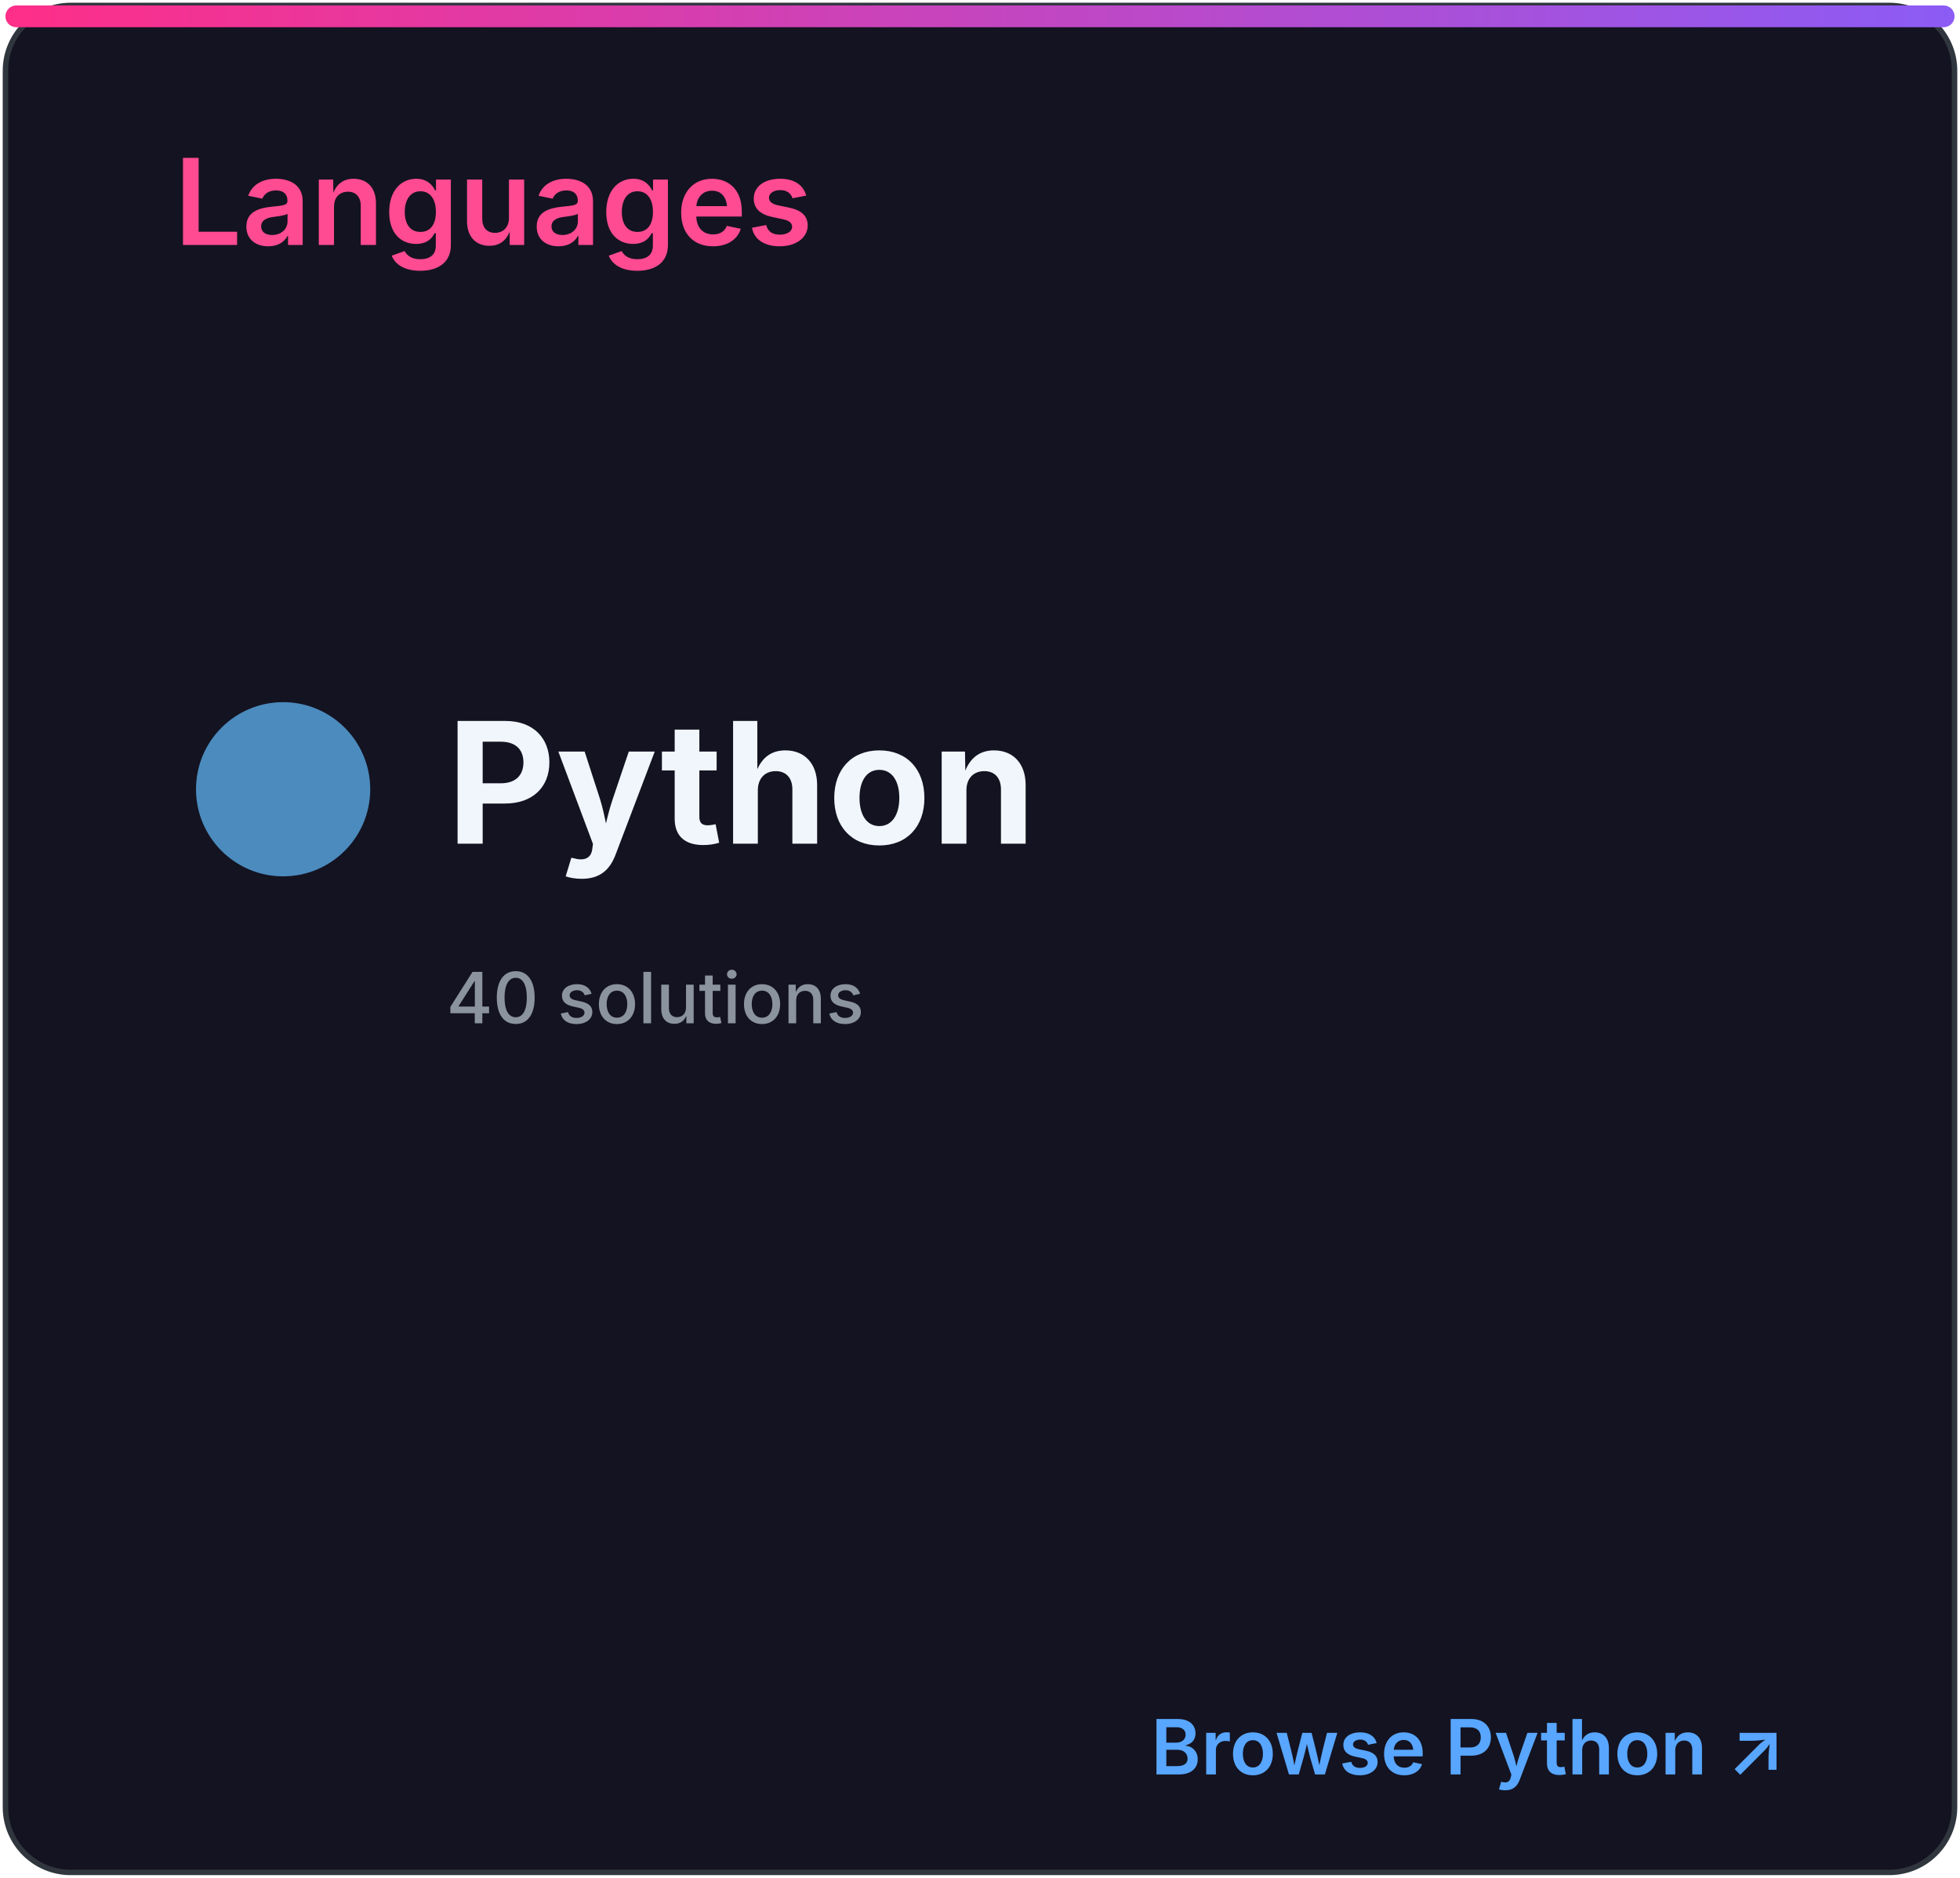
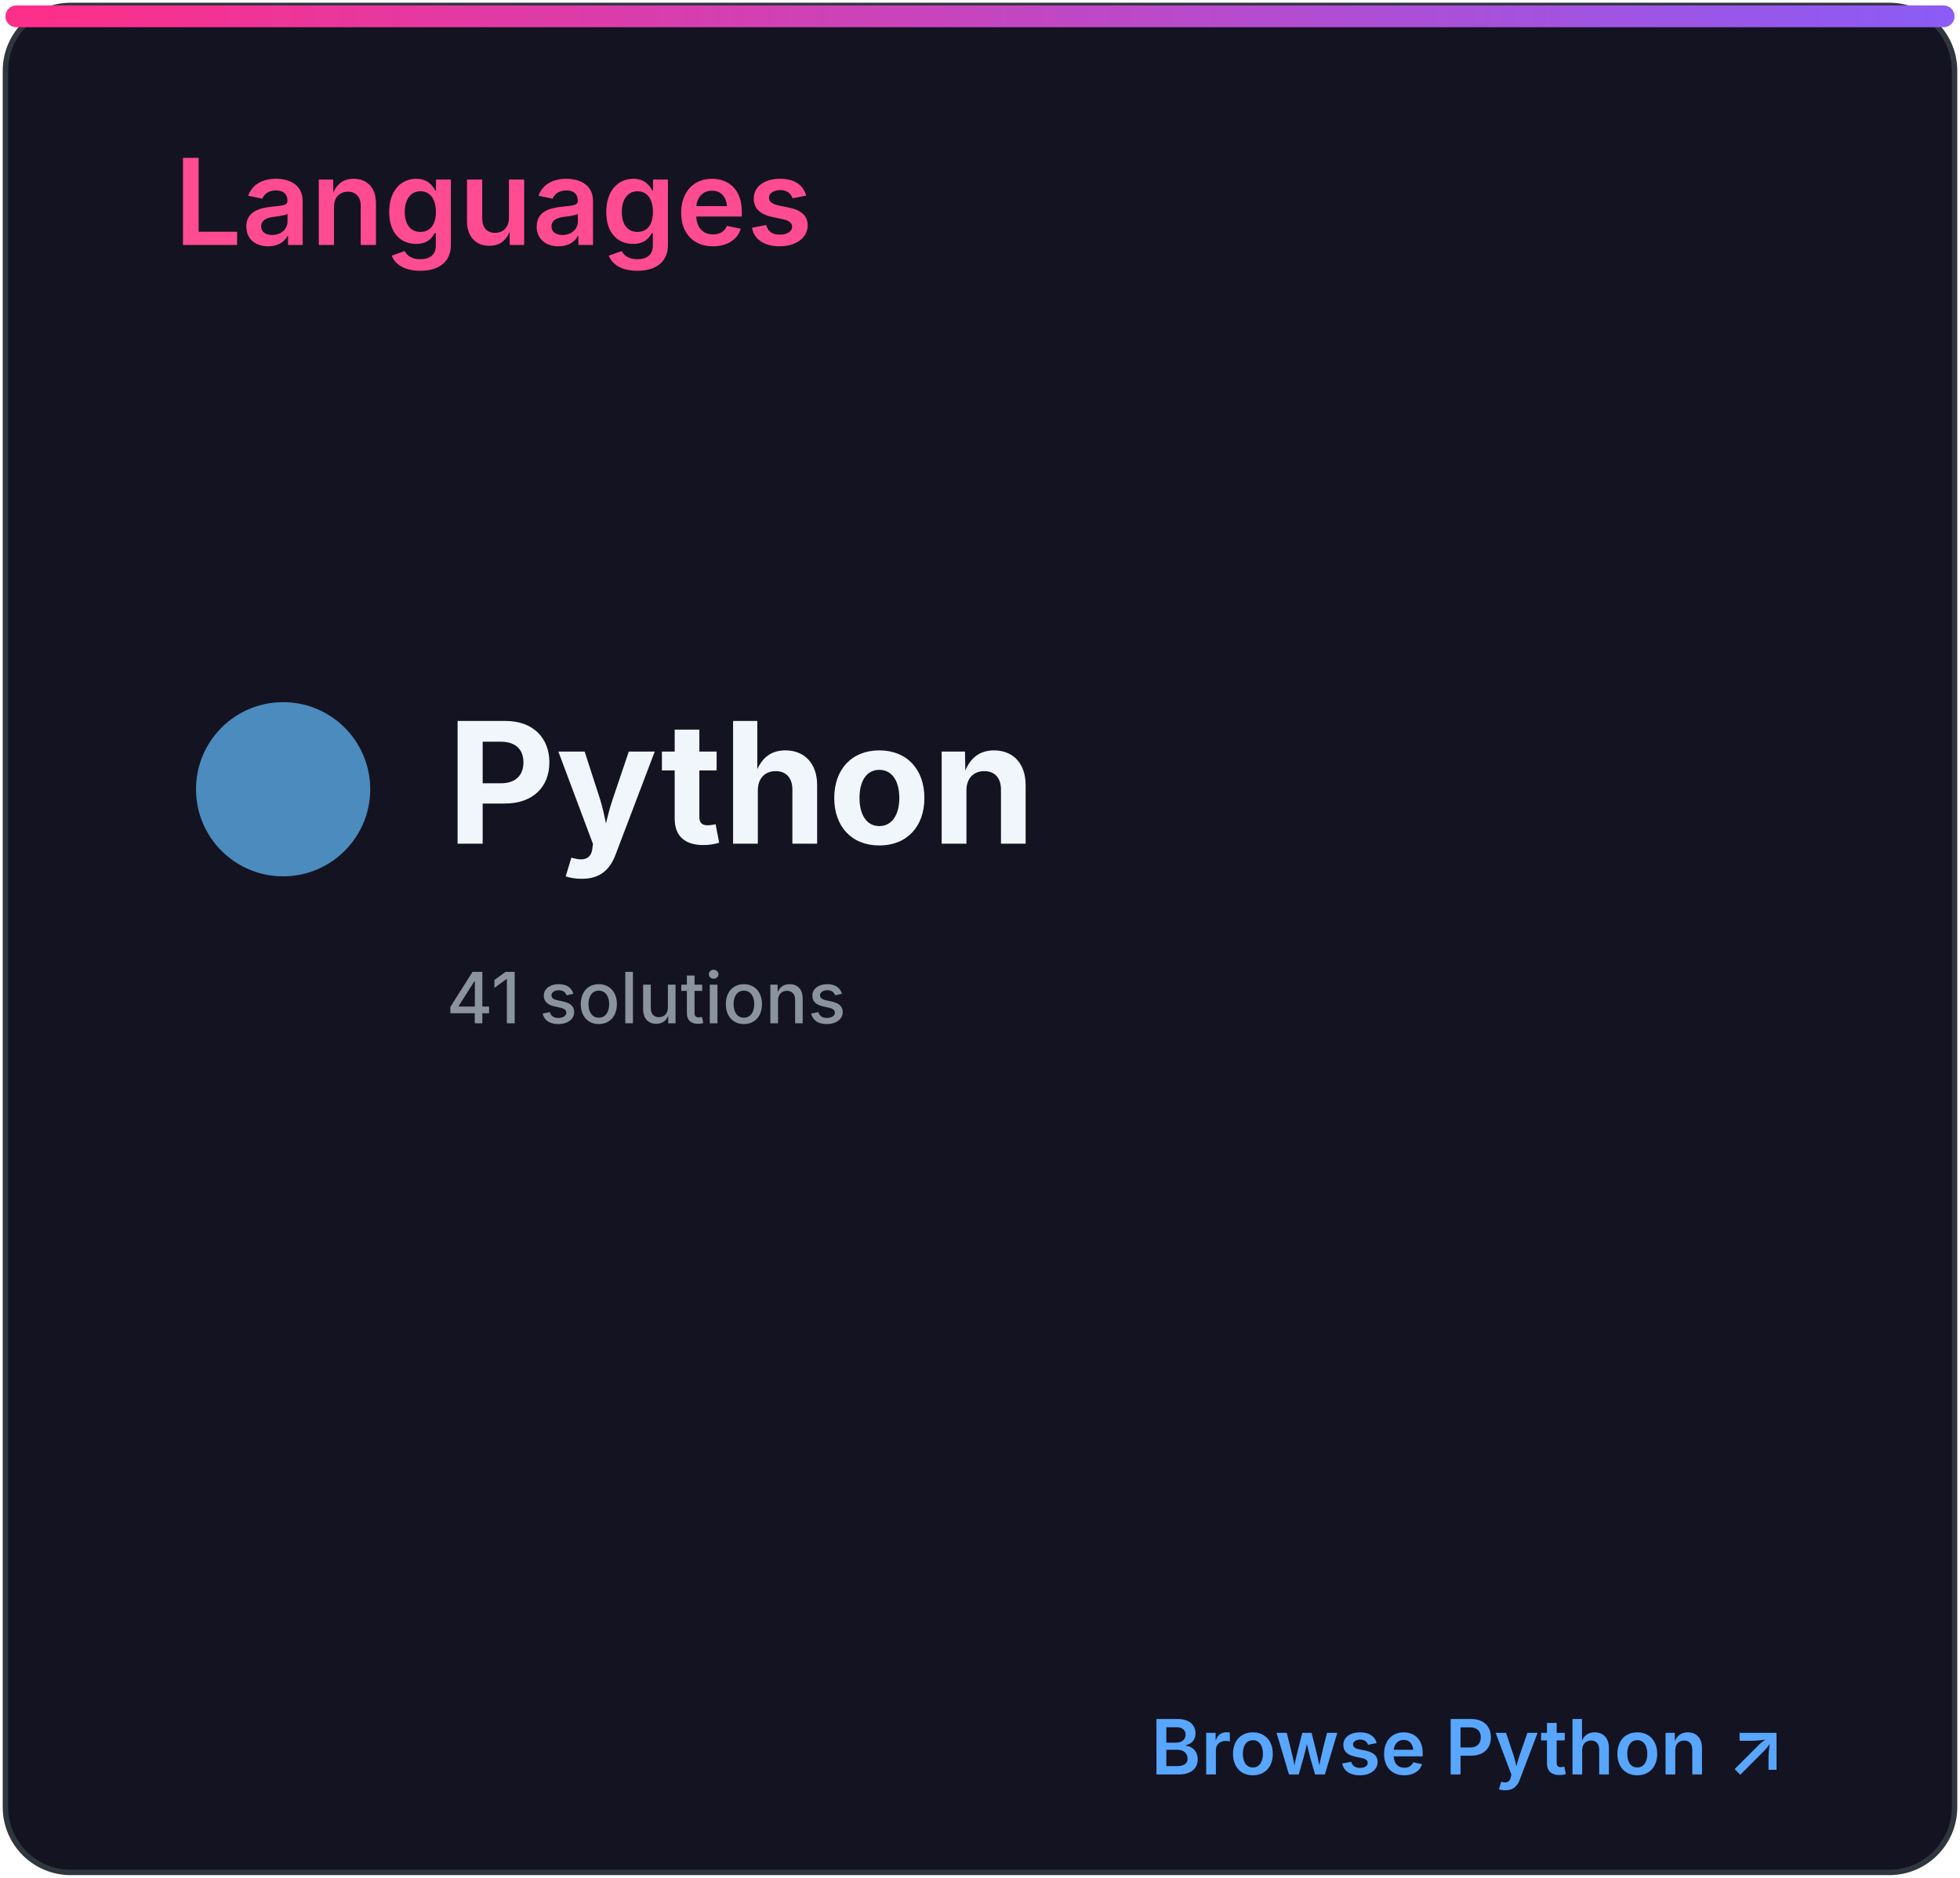
<svg xmlns="http://www.w3.org/2000/svg" width="360" height="345" viewBox="0 0 360 345" role="img" aria-labelledby="title desc">
  <defs>
    <linearGradient id="accent" x1="0" x2="1">
      <stop stop-color="#ff2e88" />
      <stop offset="1" stop-color="#8b5cf6" />
    </linearGradient>
    <clipPath id="bar">
      <rect x="32" y="82" width="296" height="8" rx="4" />
    </clipPath>
    <style>
.heading{font:600 22px -apple-system,BlinkMacSystemFont,'Segoe UI',sans-serif;fill:#ff4b91}
.eyebrow{font:600 10px -apple-system,BlinkMacSystemFont,'Segoe UI',sans-serif;letter-spacing:1.2px;fill:#8b949e}
.total{font:700 52px -apple-system,BlinkMacSystemFont,'Segoe UI',sans-serif;fill:#f0f6fc}
.metric{font:600 15px -apple-system,BlinkMacSystemFont,'Segoe UI',sans-serif;fill:#f0f6fc}
.count{font:700 16px -apple-system,BlinkMacSystemFont,'Segoe UI',sans-serif;fill:#f0f6fc}
.muted{font:500 13px -apple-system,BlinkMacSystemFont,'Segoe UI',sans-serif;fill:#8b949e}
.language{font:700 31px -apple-system,BlinkMacSystemFont,'Segoe UI',sans-serif;fill:#f0f6fc}
.link{font:600 14px -apple-system,BlinkMacSystemFont,'Segoe UI',sans-serif;fill:#58a6ff}
</style>
  </defs>
  <rect x="1" y="1" width="358" height="343" rx="12" fill="#141321" stroke="#30363d" />
  <rect x="1" y="1" width="358" height="4" rx="2" fill="url(#accent)" />
  <text x="32" y="45" class="heading">Languages</text>
  <circle cx="52" cy="145" r="16" fill="#4b8bbe" />
  <text x="82" y="155" class="language">Python</text>
-   <text x="82" y="188" class="muted">40 solutions</text>
+   <text x="82" y="188" class="muted">41 solutions</text>
  <text x="328" y="326" class="link" text-anchor="end">Browse Python ↗</text>
</svg>
